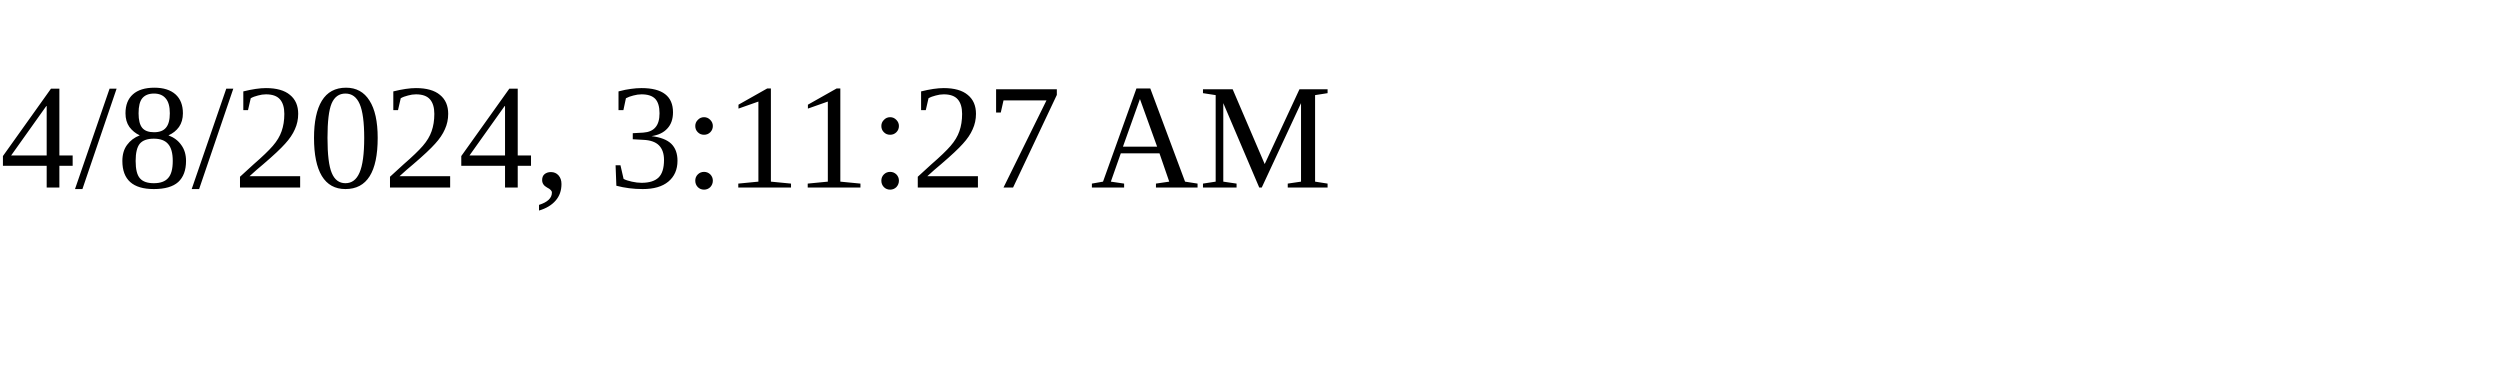
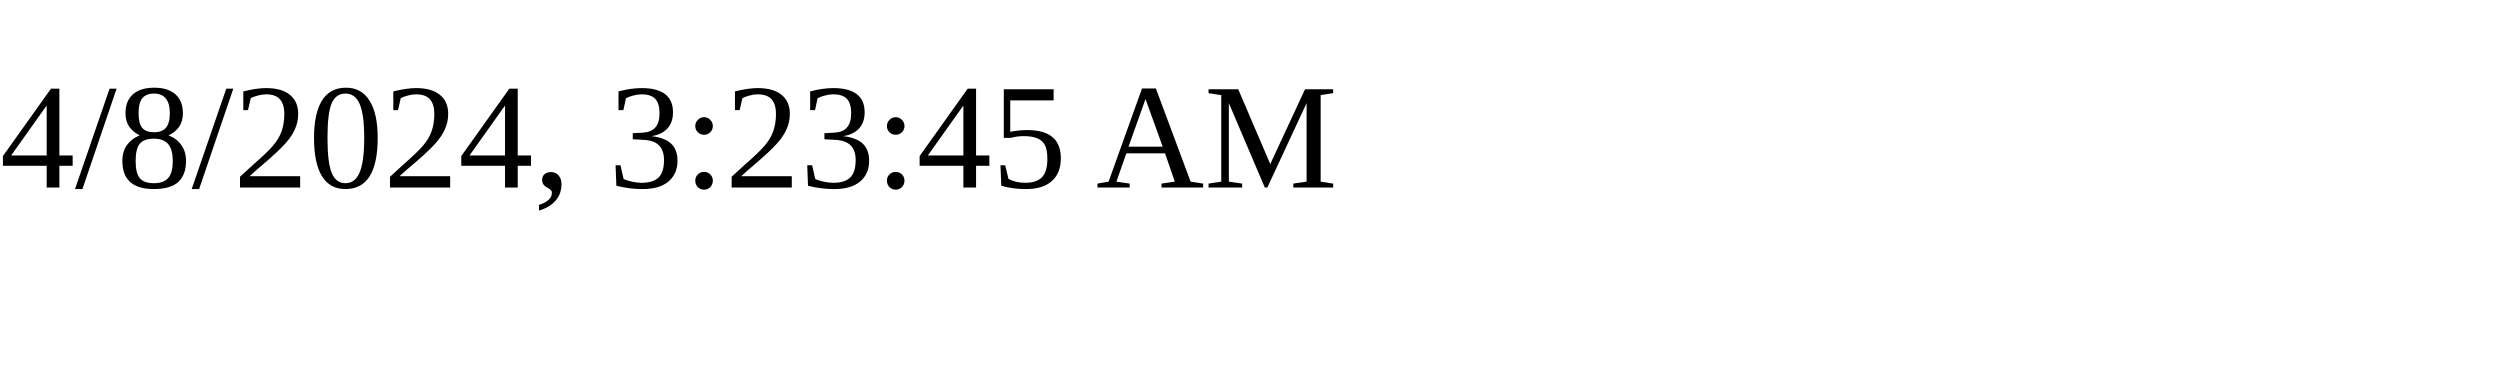
<svg xmlns="http://www.w3.org/2000/svg" height="30" width="200">
-   <text x="0" y="15">4/8/2024, 3:11:27 AM</text>
+   <text x="0" y="15">4/8/2024, 3:23:45 AM</text>
</svg>
